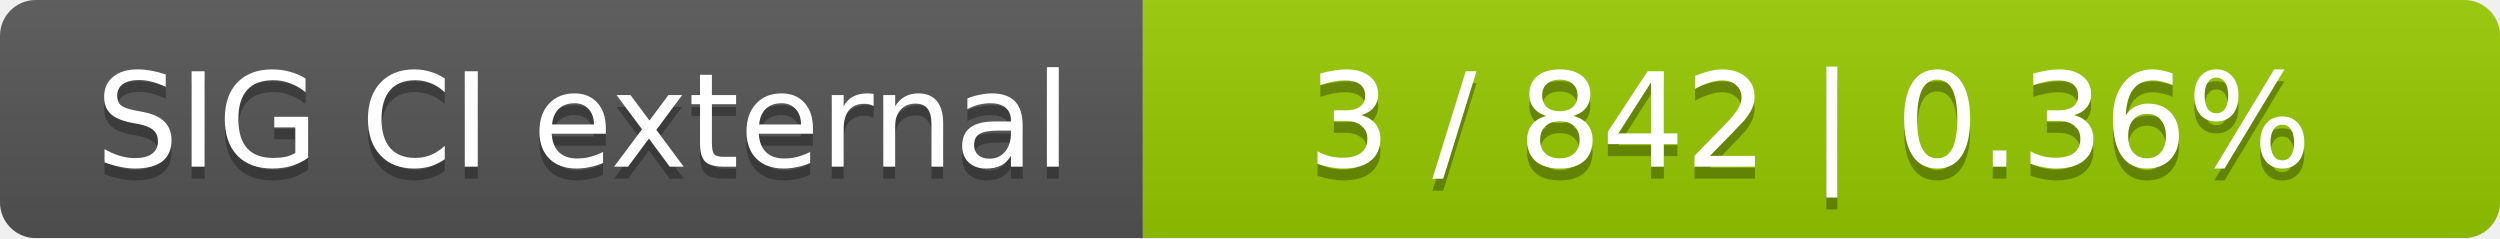
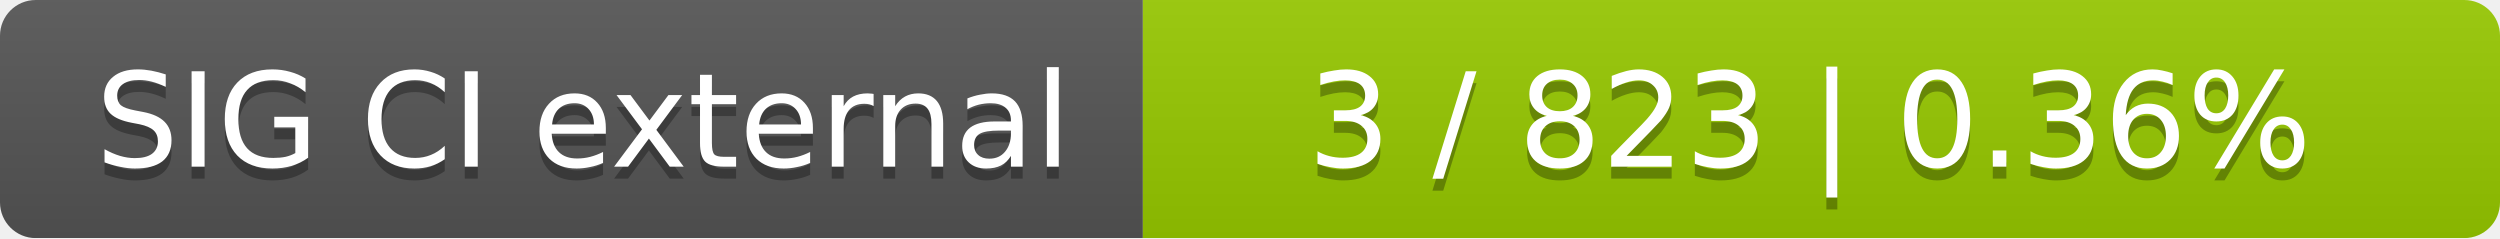
<svg xmlns="http://www.w3.org/2000/svg" width="210" height="20">
  <linearGradient id="smooth" x2="0" y2="100%">
    <stop offset="0" stop-color="#bbb" stop-opacity=".1" />
    <stop offset="1" stop-opacity=".1" />
  </linearGradient>
  <mask id="round">
    <rect width="210" height="20" rx="3" fill="#fff" />
  </mask>
  <g mask="url(#round)">
    <rect width="96" height="20" fill="#555" />
    <rect x="96" width="114" height="20" fill="#97ca00" />
    <rect width="210" height="20" fill="url(#smooth)" />
  </g>
  <g fill="#fff" text-anchor="middle" font-family="DejaVu Sans,Verdana,Geneva,sans-serif" font-size="11">
    <text x="49" y="15" fill="#010101" fill-opacity=".3">SIG CI external</text>
    <text x="49" y="14">SIG CI external</text>
-     <text x="152" y="15" fill="#010101" fill-opacity=".3">3 / 842    |    0.36%</text>
-     <text x="152" y="14">3 / 842    |    0.36%</text>
+     <text x="152" y="15" fill="#010101" fill-opacity=".3">3 / 823    |    0.36%</text>
+     <text x="152" y="14">3 / 823    |    0.36%</text>
  </g>
</svg>
